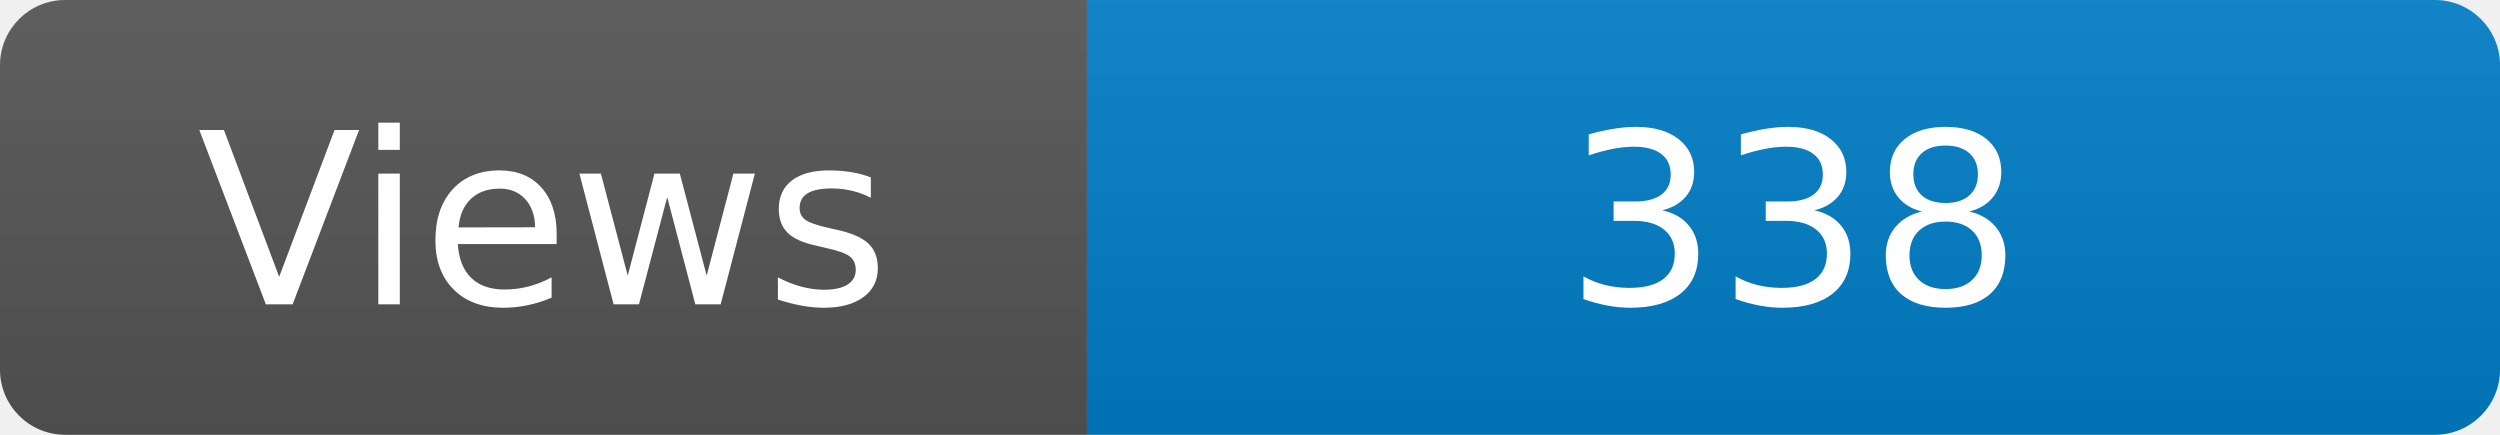
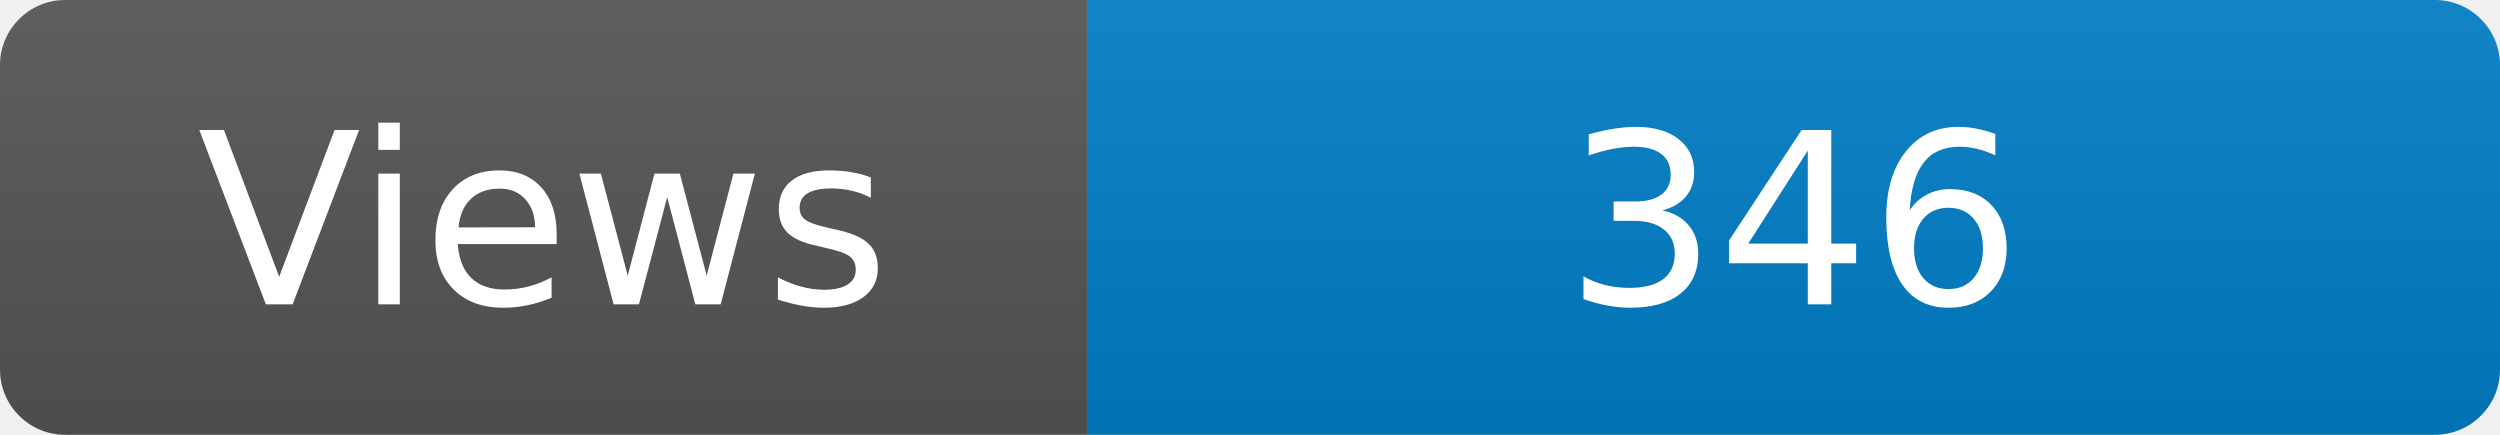
<svg xmlns="http://www.w3.org/2000/svg" width="115" height="20" role="img" aria-label="Maintained?: yes">
  <linearGradient id="s" x2="0" y2="100%">
    <stop offset="0" stop-color="#bbb" stop-opacity=".1" />
    <stop offset="1" stop-opacity=".1" />
  </linearGradient>
  <clipPath id="r">
    <rect width="115" height="20" rx="3" fill="#fff" />
  </clipPath>
  <g clip-path="url(#r)">
    <rect width="50" height="20" fill="#555" />
    <rect x="50" width="160" height="20" fill="#007ec6" />
    <rect width="115" height="20" fill="url(#s)" />
  </g>
  <g fill="#fff" text-anchor="middle" font-family="Verdana,Geneva,DejaVu Sans,sans-serif" font-size="110">
    <text x="250" y="140" transform="scale(.1)" fill="#fff">Views</text>
-     <text x="825" y="140" transform="scale(.1)" fill="#fff">338</text>
+     <text x="825" y="140" transform="scale(.1)" fill="#fff">346</text>
  </g>
</svg>
